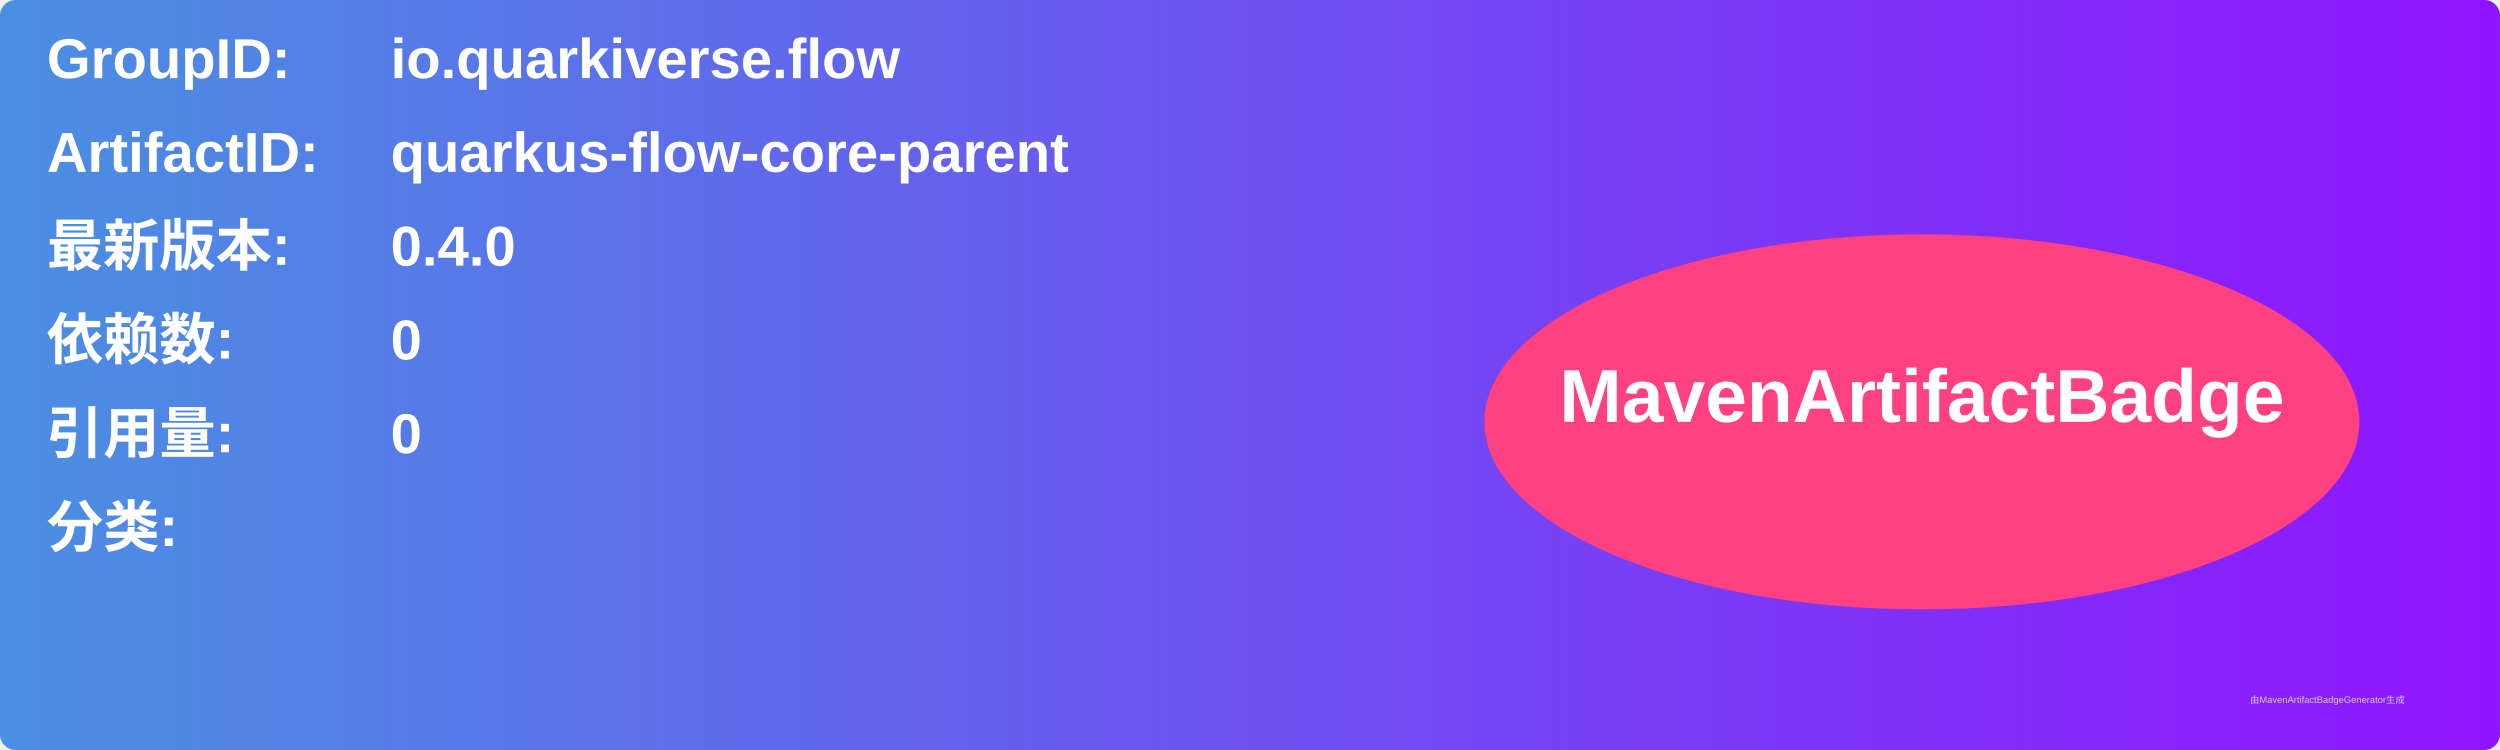
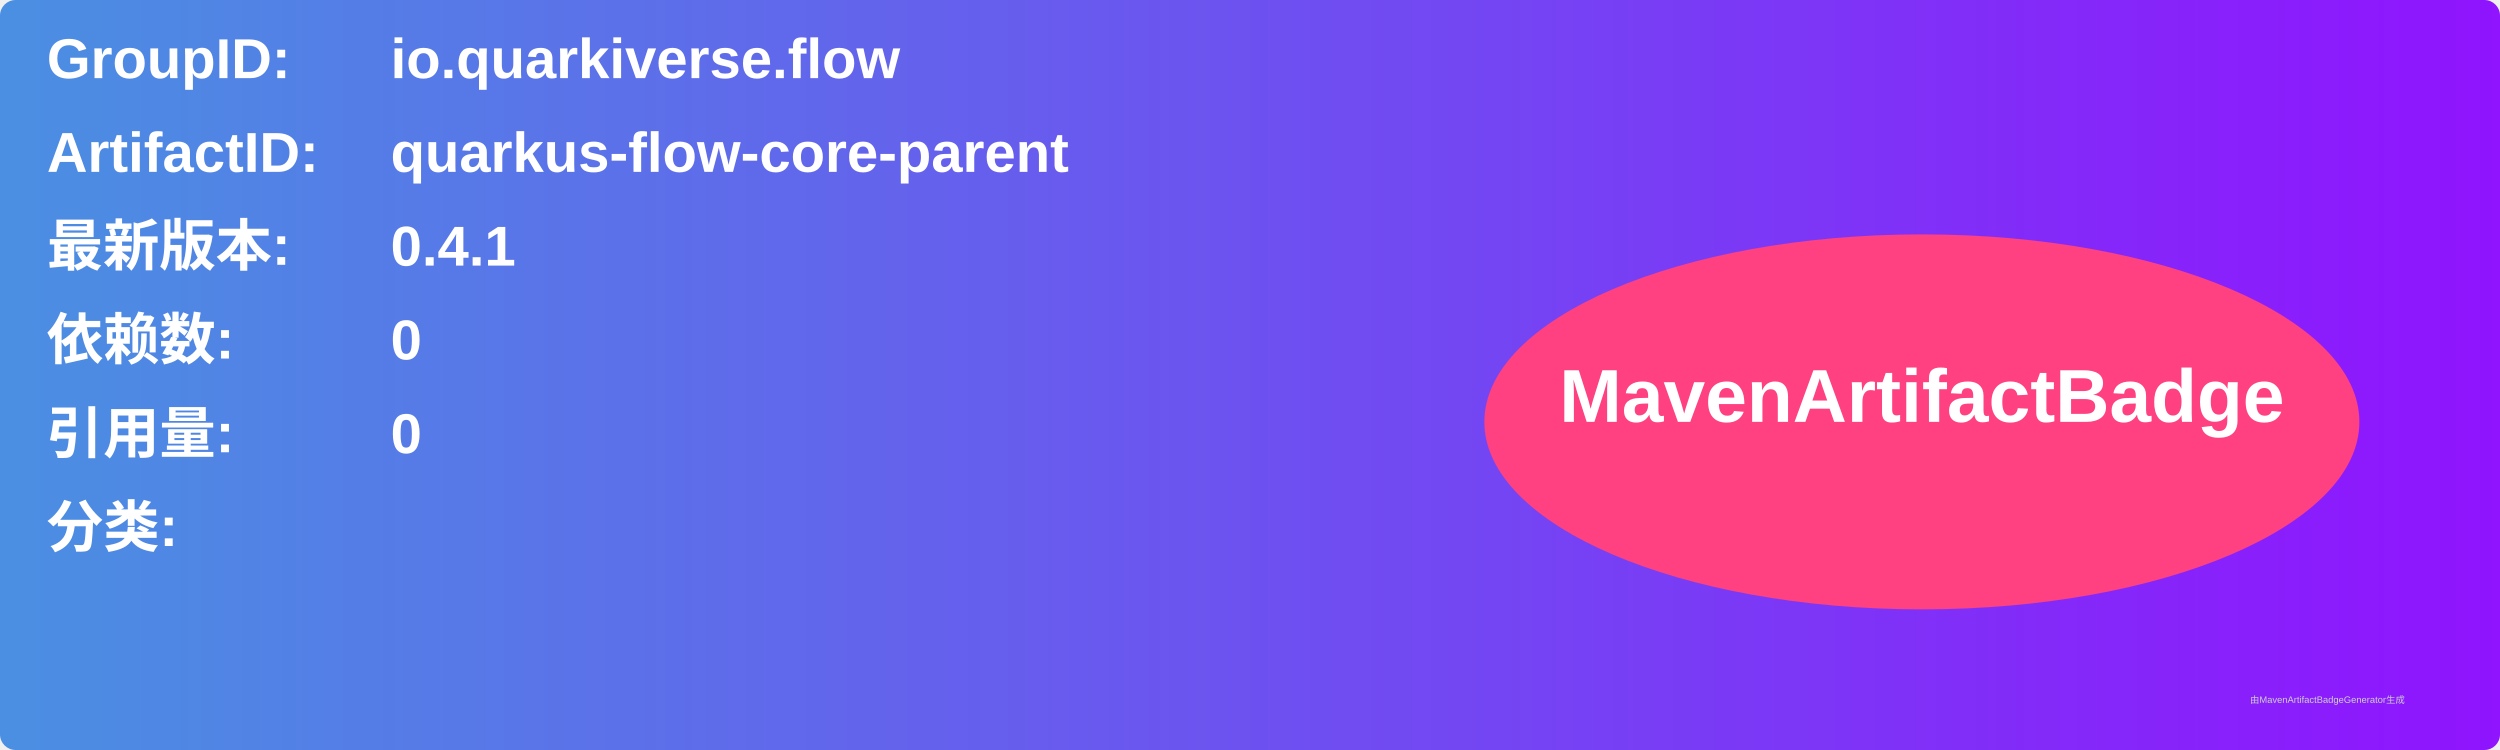
<svg xmlns="http://www.w3.org/2000/svg" width="800" height="240" viewBox="0 0 800 240">
  <linearGradient id="grad" x1="0%" y1="0%" x2="100%" y2="0%">
    <stop offset="0%" stop-color="#4a90e2" />
    <stop offset="100%" stop-color="#9013fe" />
  </linearGradient>
  <rect width="100%" height="100%" rx="5" ry="5" fill="url(#grad)" />
  <g transform="translate(15, 15)">
    <text x="0" y="10" font-family="Arial" font-size="18" fill="white" font-weight="bold" width="260">GroupID:</text>
    <text x="110" y="10" font-family="Arial" font-size="18" fill="white" font-weight="bold" width="460">io.quarkiverse.flow</text>
    <text x="0" y="40" font-family="Arial" font-size="18" fill="white" font-weight="bold" width="260">ArtifactID:</text>
    <text x="110" y="40" font-family="Arial" font-size="18" fill="white" font-weight="bold" width="460">quarkus-flow-core-parent</text>
    <text x="0" y="70" font-family="Arial" font-size="18" fill="white" font-weight="bold">最新版本:</text>
    <text x="110" y="70" font-family="Arial" font-size="18" fill="white" font-weight="bold">
-       <tspan font-weight="bold">0.4.0</tspan>
+       <tspan font-weight="bold">0.4.1</tspan>
    </text>
    <text x="0" y="100" font-family="Arial" font-size="18" fill="white" font-weight="bold">依赖数: </text>
    <text x="110" y="100" font-family="Arial" font-size="18" fill="white">
      <tspan font-weight="bold">0</tspan>
    </text>
    <text x="0" y="130" font-family="Arial" font-size="18" fill="white" font-weight="bold">引用量: </text>
    <text x="110" y="130" font-family="Arial" font-size="18" fill="white">
      <tspan font-weight="bold">0</tspan>
    </text>
    <text x="0" y="160" font-family="Arial" font-size="18" fill="white" font-weight="bold">分类:</text>
    <text x="10" y="190" font-family="Arial" font-size="10" fill="white">
      <tspan font-weight="bold" />
    </text>
    <ellipse cx="600" cy="120" rx="140" ry="60" fill="#ff4081" />
    <text x="600" y="120" text-anchor="middle" font-family="Arial" font-size="24" fill="white" font-weight="bold">MavenArtifactBadge</text>
  </g>
  <text x="720" y="225" font-family="Arial" font-size="3" fill="#d0d0d0">由MavenArtifactBadgeGenerator生成</text>
</svg>
